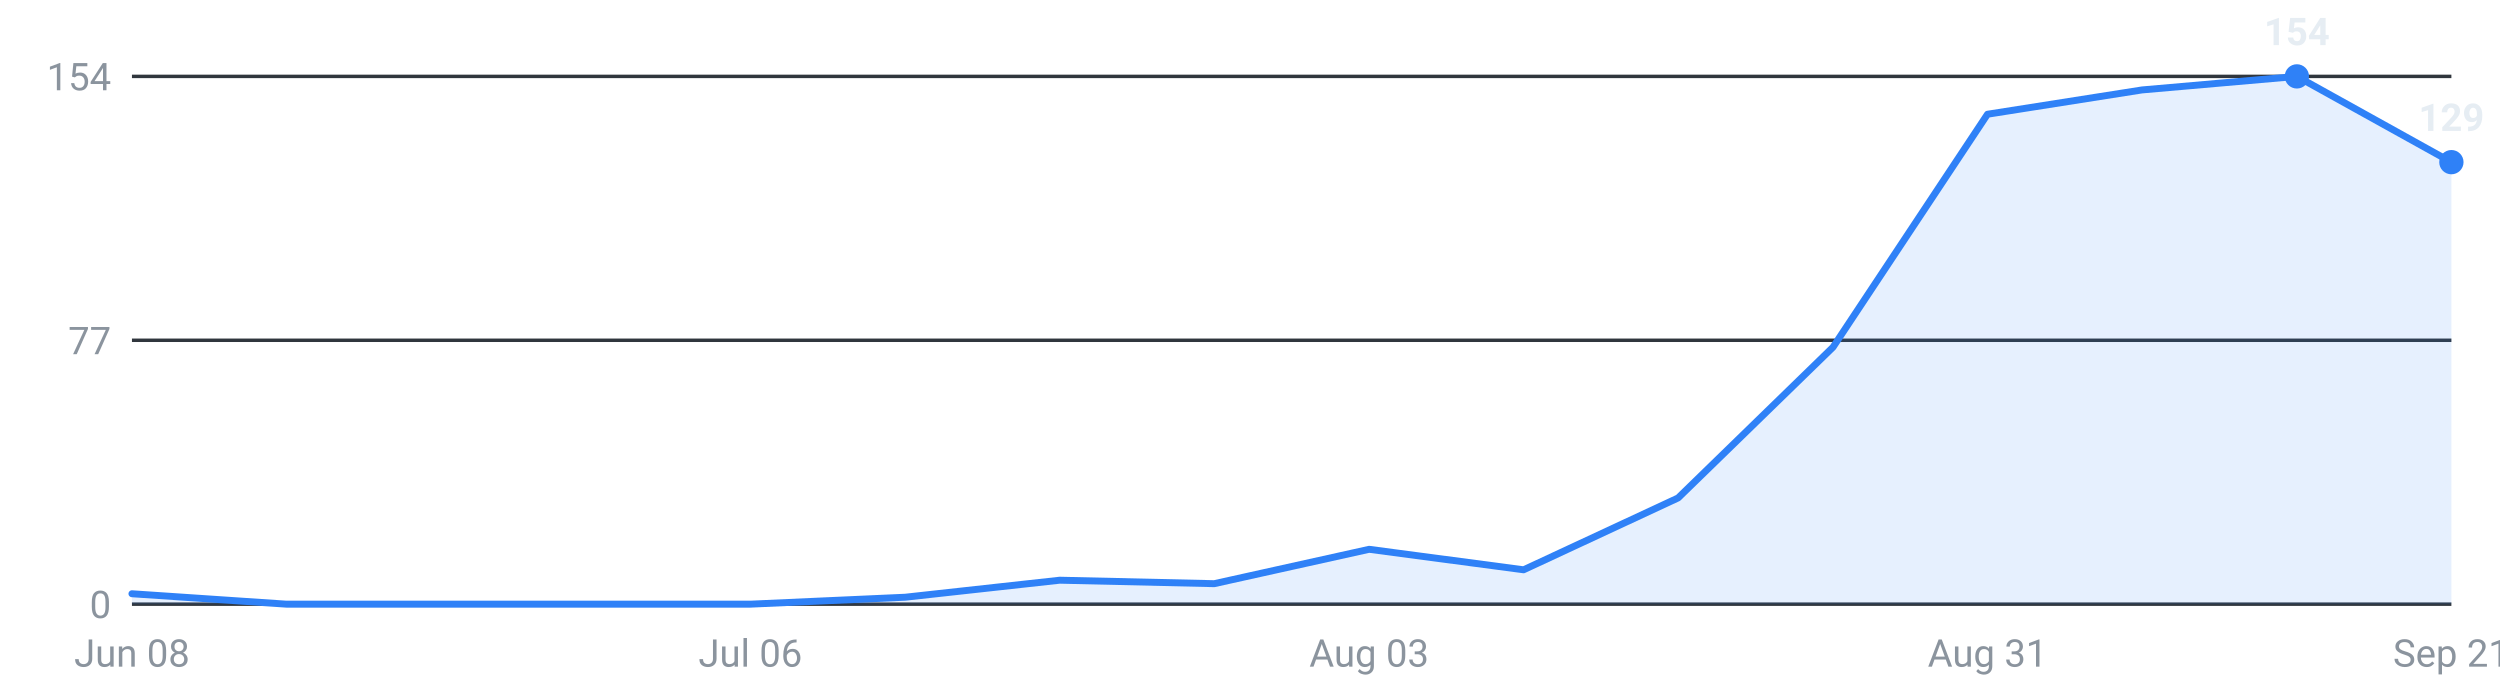
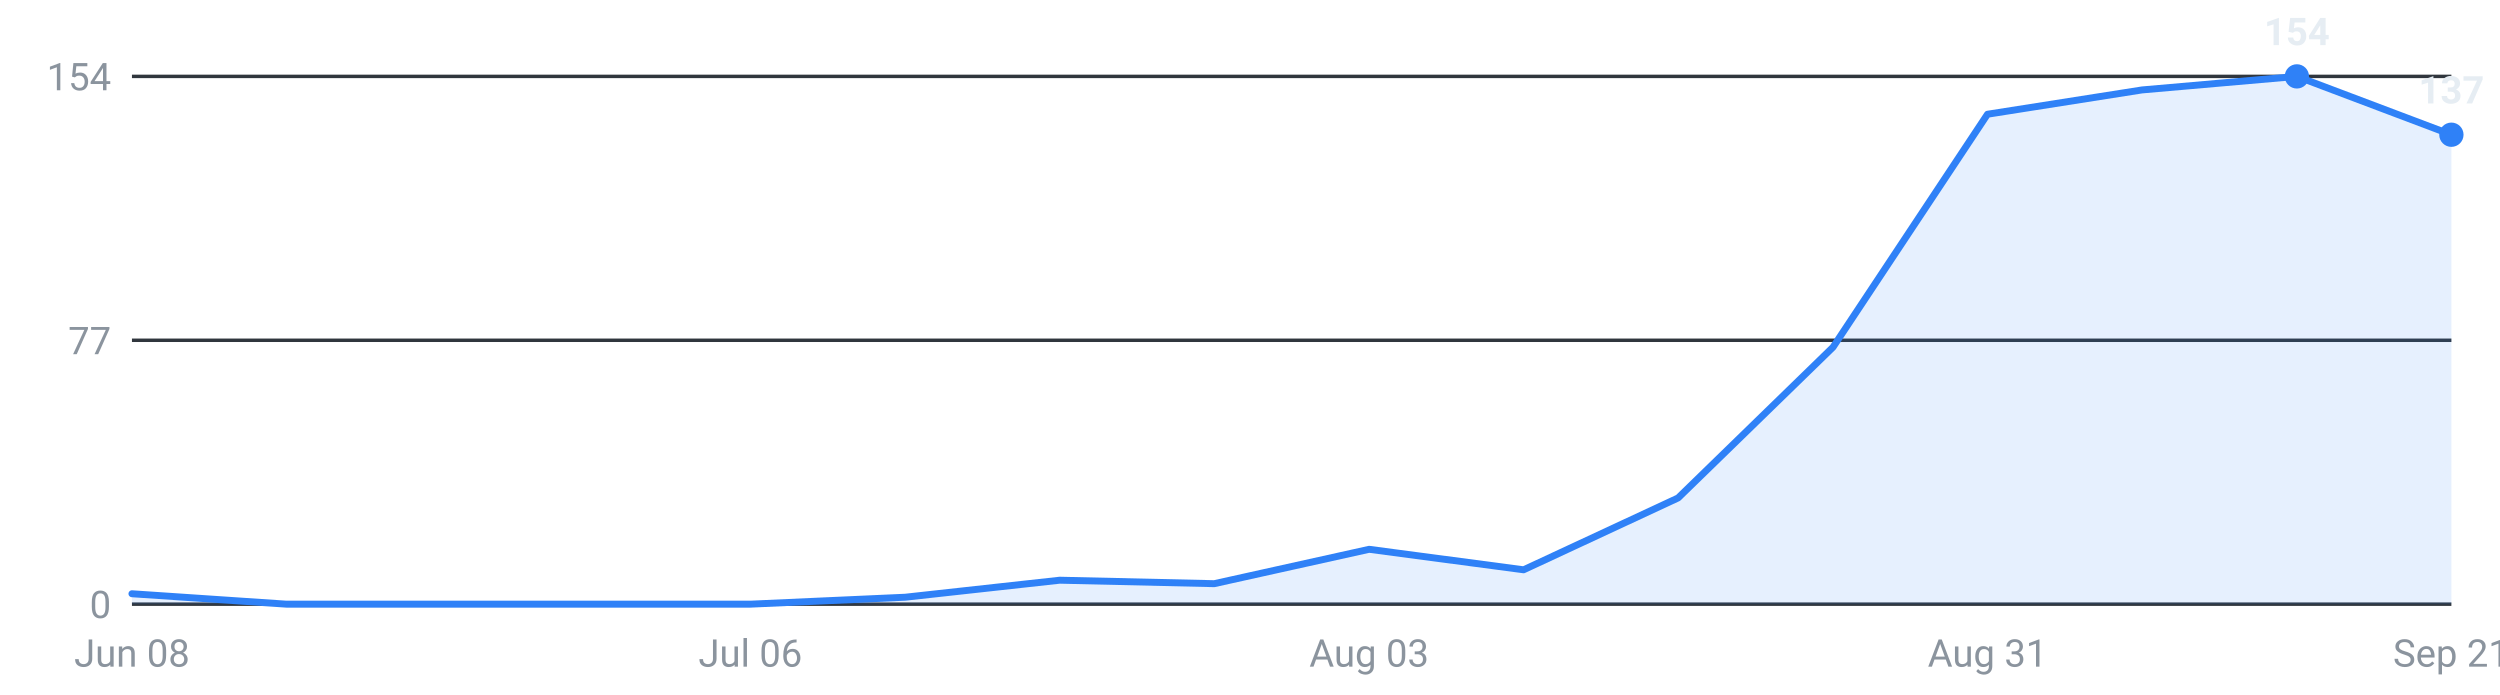
<svg xmlns="http://www.w3.org/2000/svg" viewBox="0 0 720 200" width="720" height="200" role="img" aria-label="Internships posted per week, last 16 weeks">
  <g font-family="-apple-system,Segoe UI,Roboto,sans-serif" font-size="11">
    <line x1="38" y1="174.0" x2="706" y2="174.0" stroke="#30363d" stroke-width="1" />
    <text x="32" y="178.0" text-anchor="end" fill="#8b949e">0</text>
    <line x1="38" y1="98.0" x2="706" y2="98.0" stroke="#30363d" stroke-width="1" />
    <text x="32" y="102.0" text-anchor="end" fill="#8b949e">77</text>
    <line x1="38" y1="22.0" x2="706" y2="22.0" stroke="#30363d" stroke-width="1" />
    <text x="32" y="26.0" text-anchor="end" fill="#8b949e">154</text>
-     <path d="M38.0,174 L38.0,171.0 L82.5,174.0 L127.1,174.0 L171.6,174.0 L216.1,174.0 L260.7,172.0 L305.2,167.1 L349.7,168.1 L394.3,158.2 L438.8,164.1 L483.3,143.4 L527.9,100.0 L572.4,32.9 L616.9,25.9 L661.5,22.0 L706.0,46.7 L706.0,174 Z" fill="#2f81f7" fill-opacity="0.12" />
-     <polyline points="38.0,171.0 82.5,174.0 127.1,174.0 171.6,174.0 216.1,174.0 260.7,172.0 305.2,167.1 349.7,168.1 394.3,158.2 438.8,164.1 483.3,143.4 527.9,100.0 572.4,32.9 616.9,25.9 661.5,22.0 706.0,46.7" fill="none" stroke="#2f81f7" stroke-width="2" stroke-linejoin="round" stroke-linecap="round" />
+     <path d="M38.0,174 L38.0,171.0 L82.5,174.0 L127.1,174.0 L171.6,174.0 L216.1,174.0 L260.7,172.0 L305.2,167.1 L349.7,168.1 L394.3,158.2 L438.8,164.1 L483.3,143.4 L527.9,100.0 L572.4,32.9 L616.9,25.9 L661.5,22.0 L706.0,38.8 L706.0,174 Z" fill="#2f81f7" fill-opacity="0.12" />
+     <polyline points="38.0,171.0 82.5,174.0 127.1,174.0 171.6,174.0 216.1,174.0 260.7,172.0 305.2,167.1 349.7,168.1 394.3,158.2 438.8,164.1 483.3,143.4 527.9,100.0 572.4,32.9 616.9,25.9 661.5,22.0 706.0,38.8" fill="none" stroke="#2f81f7" stroke-width="2" stroke-linejoin="round" stroke-linecap="round" />
    <circle cx="661.5" cy="22.0" r="3.5" fill="#2f81f7" />
    <text x="661.5" y="13.0" text-anchor="middle" fill="#e6edf3" font-weight="600">154</text>
-     <circle cx="706.0" cy="46.7" r="3.5" fill="#2f81f7" />
-     <text x="706.0" y="37.7" text-anchor="middle" fill="#e6edf3" font-weight="600">129</text>
+     <circle cx="706.0" cy="38.8" r="3.5" fill="#2f81f7" />
+     <text x="706.0" y="29.8" text-anchor="middle" fill="#e6edf3" font-weight="600">137</text>
    <text x="38.0" y="192" text-anchor="middle" fill="#8b949e">Jun 08</text>
    <text x="216.1" y="192" text-anchor="middle" fill="#8b949e">Jul 06</text>
    <text x="394.3" y="192" text-anchor="middle" fill="#8b949e">Aug 03</text>
    <text x="572.4" y="192" text-anchor="middle" fill="#8b949e">Aug 31</text>
    <text x="706.0" y="192" text-anchor="middle" fill="#8b949e">Sep 21</text>
  </g>
</svg>
